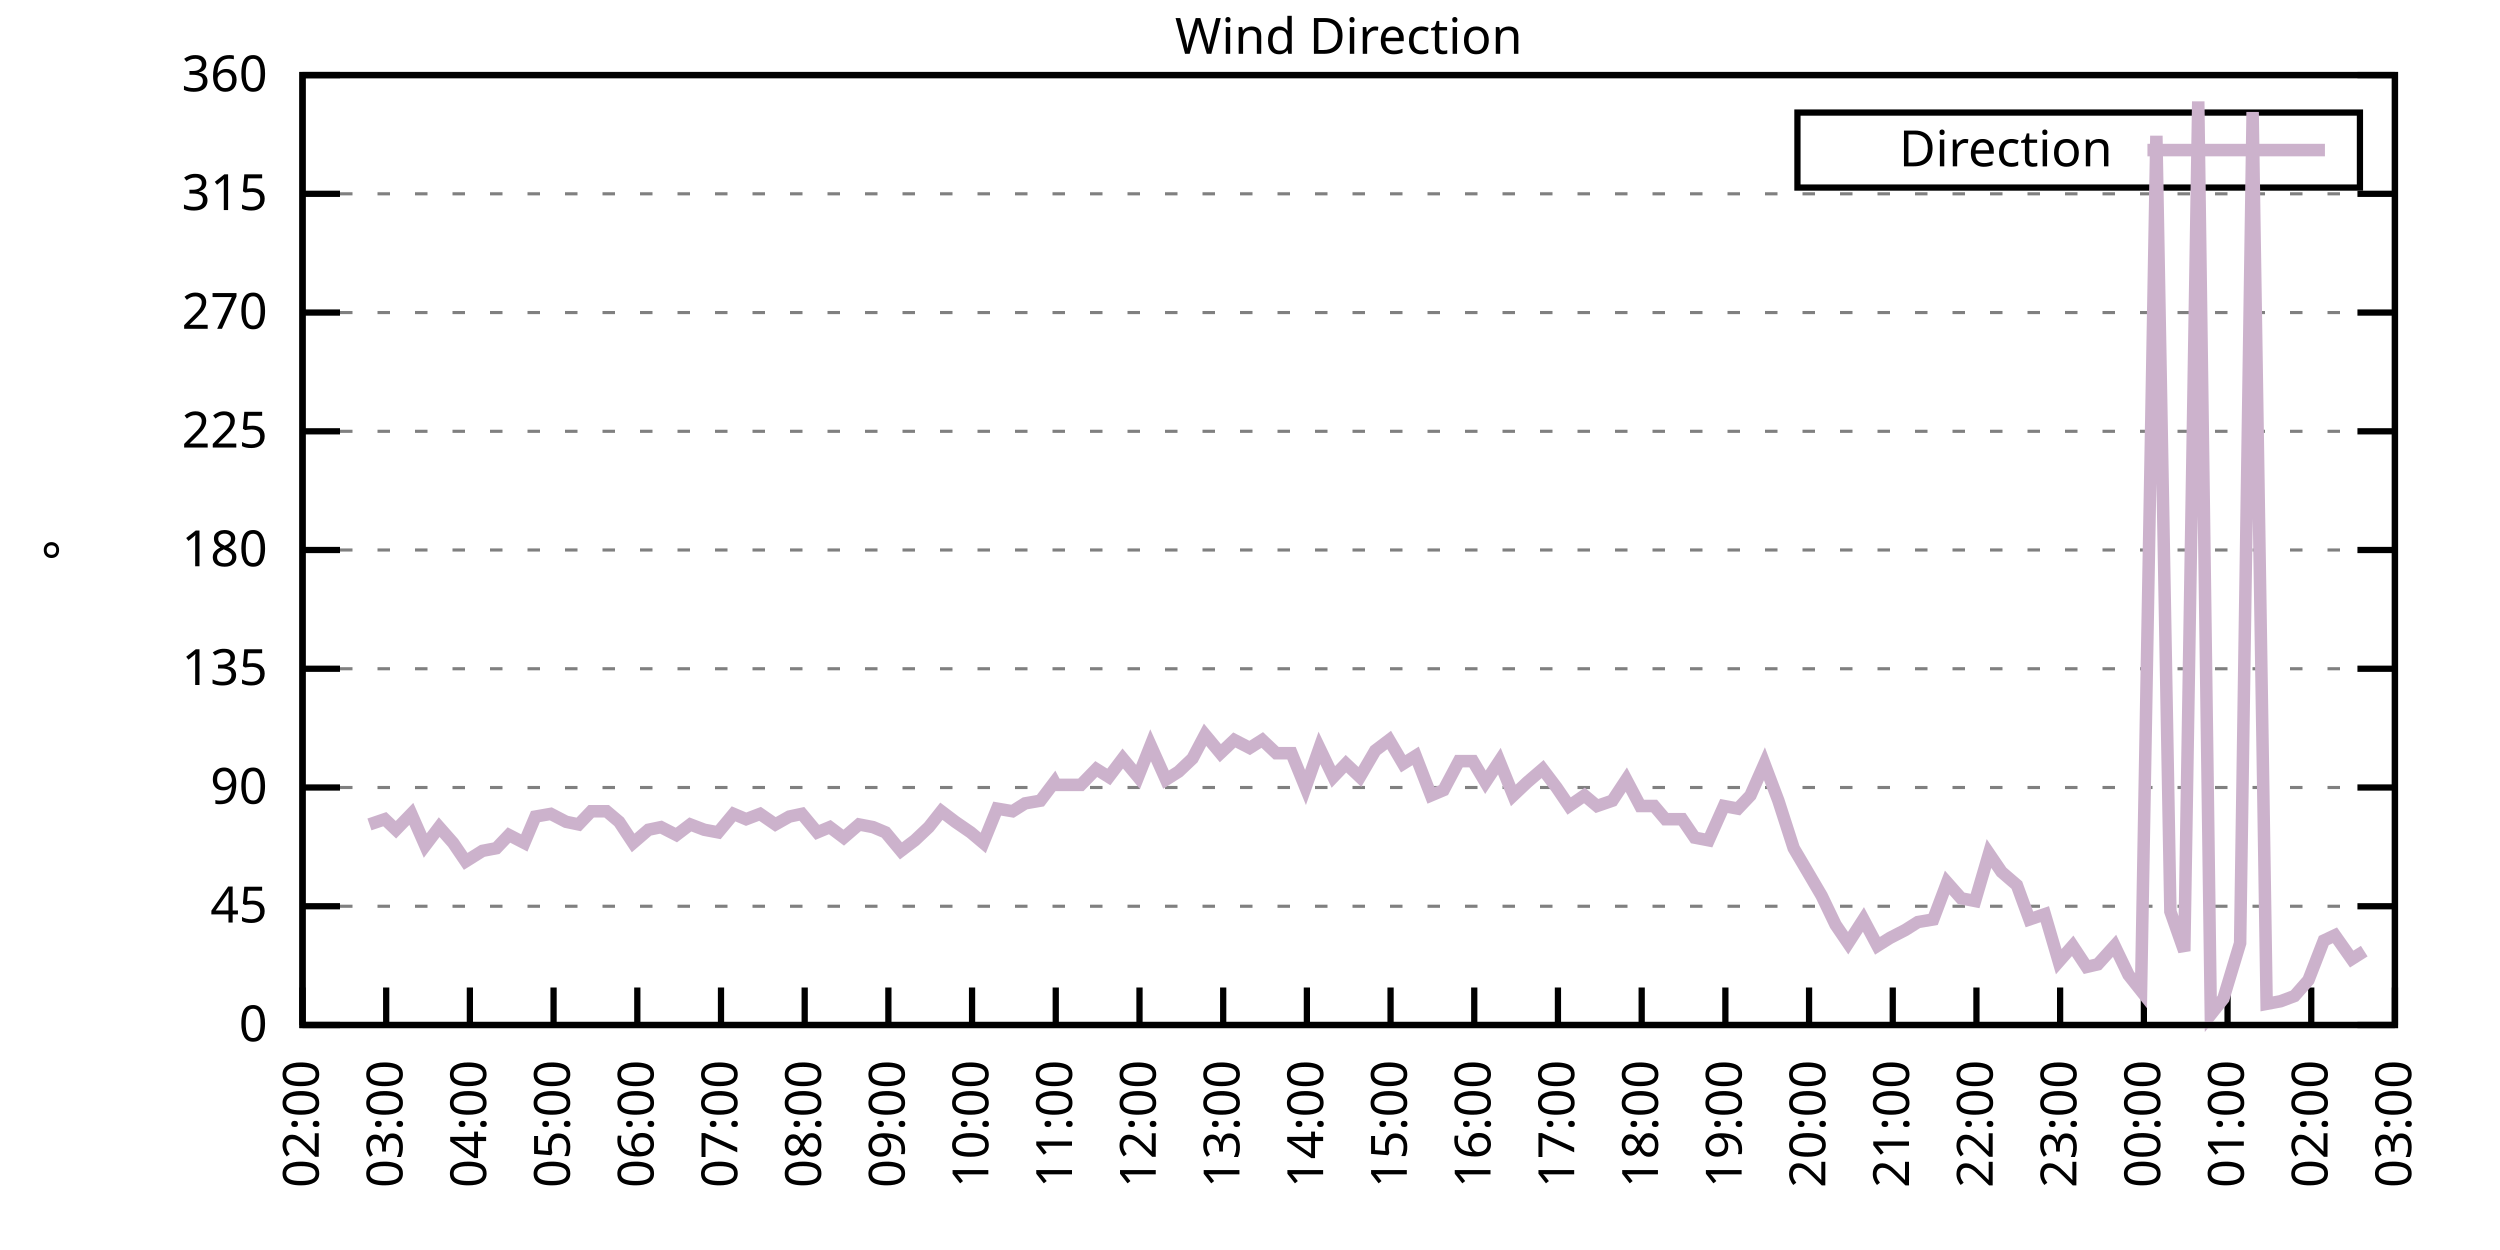
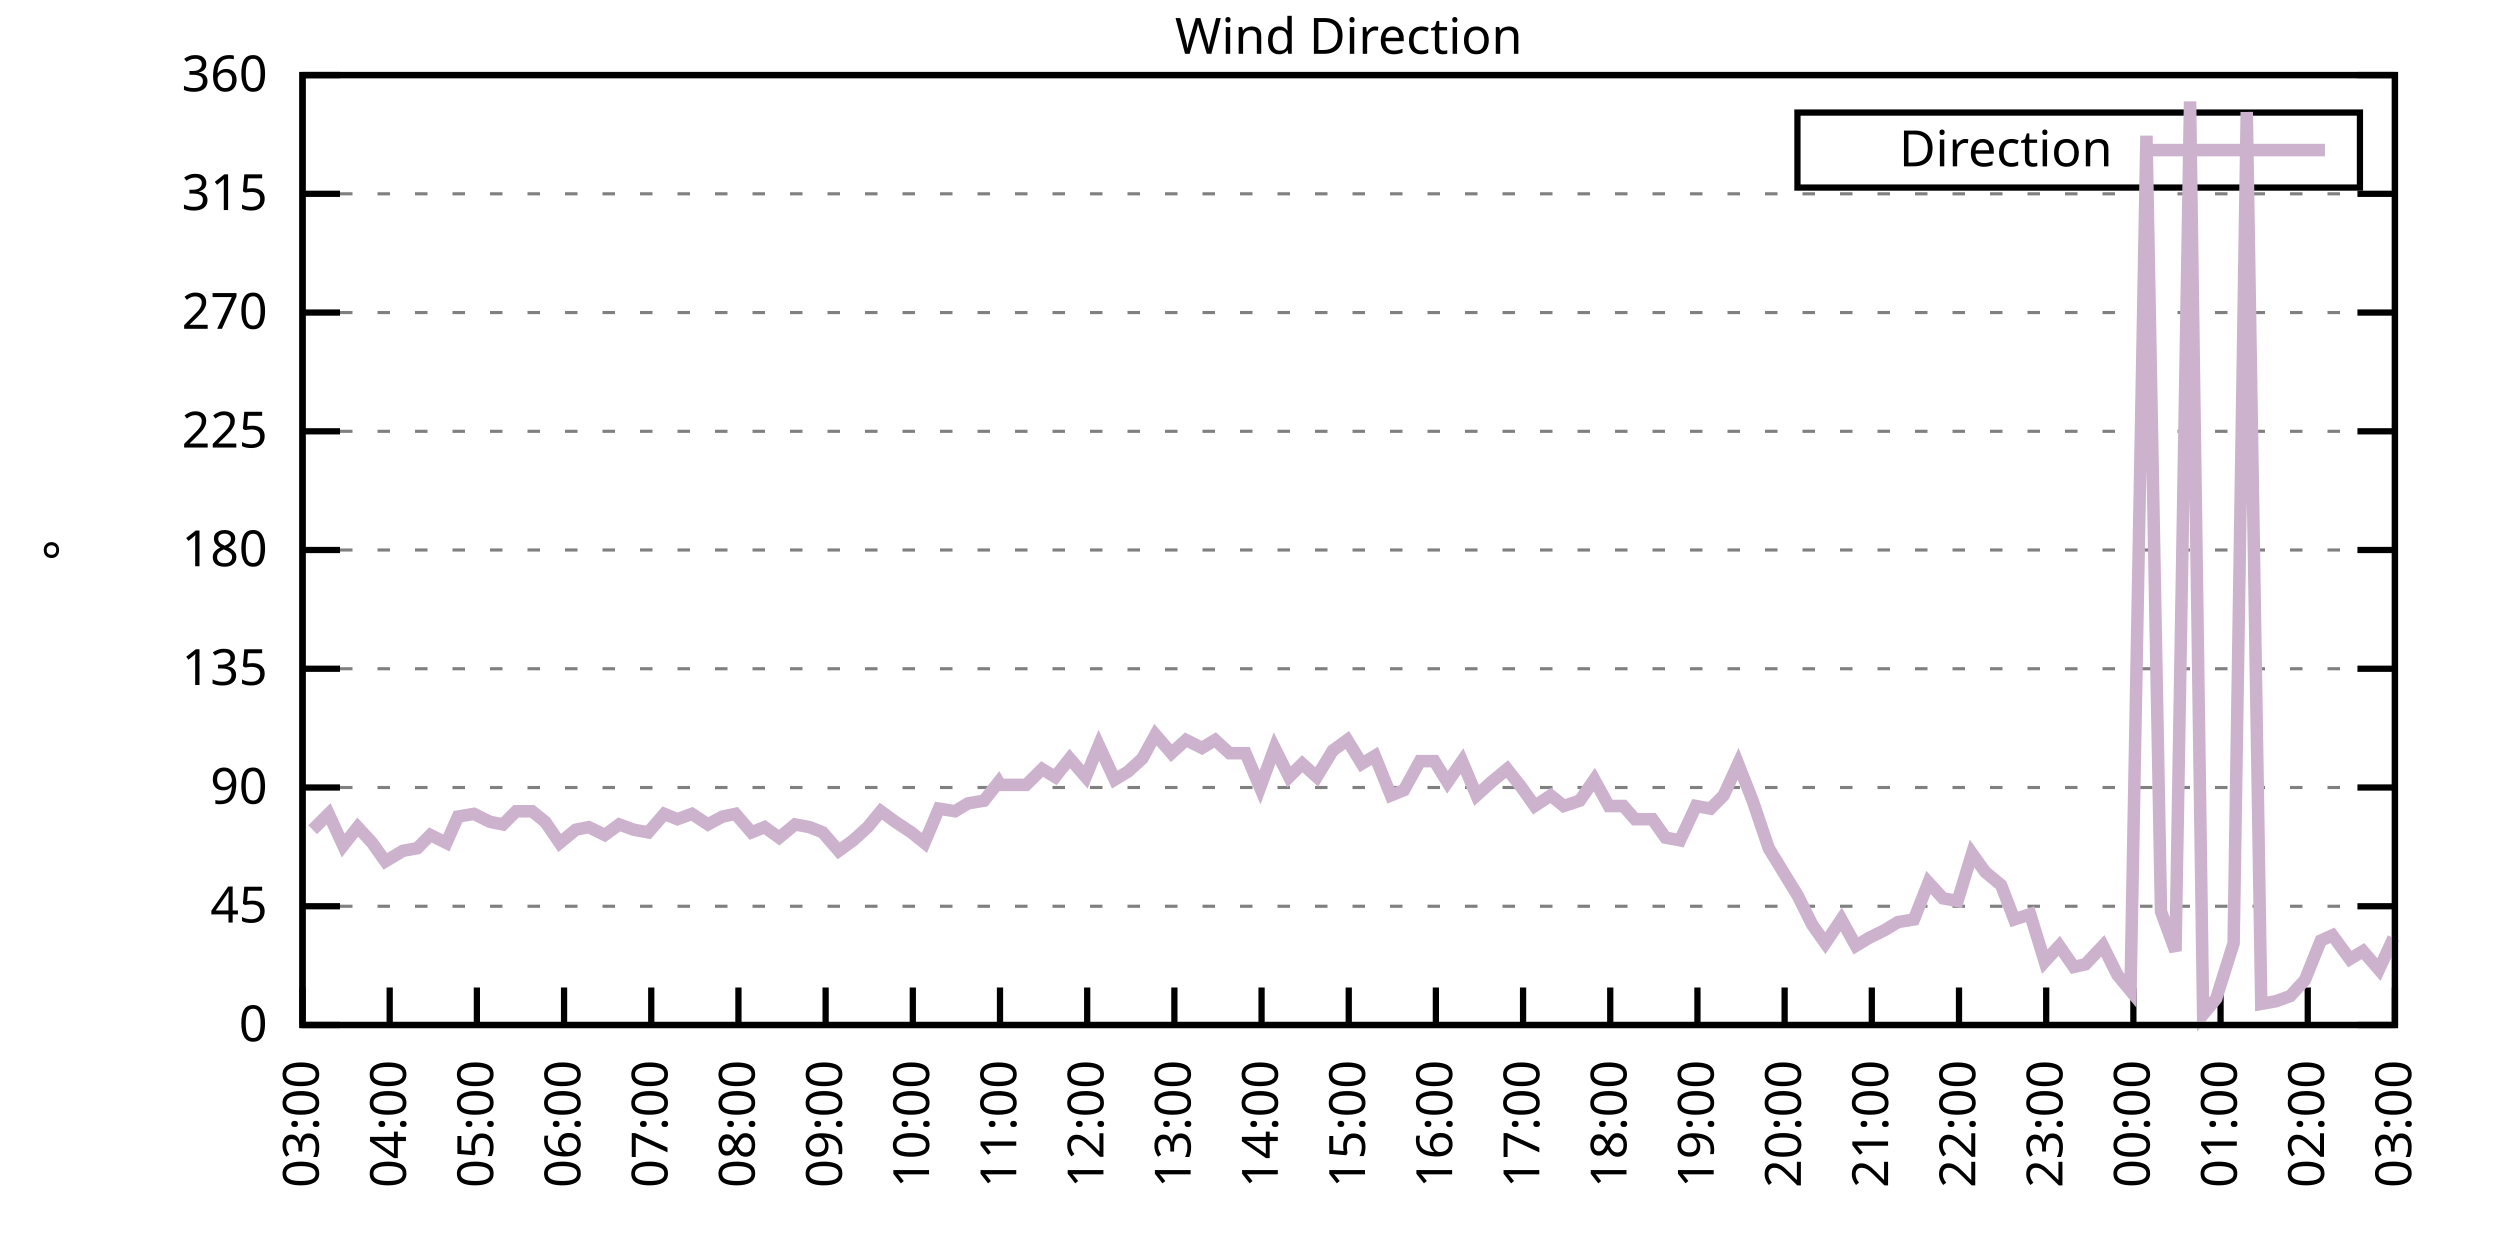
<svg xmlns="http://www.w3.org/2000/svg" xmlns:xlink="http://www.w3.org/1999/xlink" width="400" height="200" viewBox="0 0 400 200">
  <g id="gnuplot_canvas">
    <rect x="0" y="0" width="400" height="200" fill="none" />
    <defs>
      <circle id="gpDot" r="0.5" stroke-width="0.5" stroke="currentColor" />
      <path id="gpPt0" stroke-width="0.333" stroke="currentColor" d="M-1,0 h2 M0,-1 v2" />
      <path id="gpPt1" stroke-width="0.333" stroke="currentColor" d="M-1,-1 L1,1 M1,-1 L-1,1" />
      <path id="gpPt2" stroke-width="0.333" stroke="currentColor" d="M-1,0 L1,0 M0,-1 L0,1 M-1,-1 L1,1 M-1,1 L1,-1" />
      <rect id="gpPt3" stroke-width="0.333" stroke="currentColor" x="-1" y="-1" width="2" height="2" />
      <rect id="gpPt4" stroke-width="0.333" stroke="currentColor" fill="currentColor" x="-1" y="-1" width="2" height="2" />
      <circle id="gpPt5" stroke-width="0.333" stroke="currentColor" cx="0" cy="0" r="1" />
      <use xlink:href="#gpPt5" id="gpPt6" fill="currentColor" stroke="none" />
      <path id="gpPt7" stroke-width="0.333" stroke="currentColor" d="M0,-1.33 L-1.33,0.67 L1.33,0.67 z" />
      <use xlink:href="#gpPt7" id="gpPt8" fill="currentColor" stroke="none" />
      <use xlink:href="#gpPt7" id="gpPt9" stroke="currentColor" transform="rotate(180)" />
      <use xlink:href="#gpPt9" id="gpPt10" fill="currentColor" stroke="none" />
      <use xlink:href="#gpPt3" id="gpPt11" stroke="currentColor" transform="rotate(45)" />
      <use xlink:href="#gpPt11" id="gpPt12" fill="currentColor" stroke="none" />
      <path id="gpPt13" stroke-width="0.333" stroke="currentColor" d="M0,1.330 L1.265,0.411 L0.782,-1.067 L-0.782,-1.076 L-1.265,0.411 z" />
      <use xlink:href="#gpPt13" id="gpPt14" fill="currentColor" stroke="none" />
      <filter id="textbox" filterUnits="objectBoundingBox" x="0" y="0" height="1" width="1">
        <feFlood flood-color="white" flood-opacity="1" result="bgnd" />
        <feComposite in="SourceGraphic" in2="bgnd" operator="atop" />
      </filter>
      <filter id="greybox" filterUnits="objectBoundingBox" x="0" y="0" height="1" width="1">
        <feFlood flood-color="lightgrey" flood-opacity="1" result="grey" />
        <feComposite in="SourceGraphic" in2="grey" operator="atop" />
      </filter>
    </defs>
    <g fill="none" color="white" stroke="currentColor" stroke-width="1.00" stroke-linecap="butt" stroke-linejoin="miter">
</g>
    <g fill="none" color="black" stroke="currentColor" stroke-width="1.00" stroke-linecap="butt" stroke-linejoin="miter">
      <g stroke="none" shape-rendering="crispEdges">
        <polygon fill="rgb(255, 255, 255)" points="48.40,164.00 383.18,164.00 383.18,12.02 48.40,12.02 " />
      </g>
    </g>
    <g fill="none" color="black" stroke="currentColor" stroke-width="1.00" stroke-linecap="butt" stroke-linejoin="miter">
</g>
    <g fill="none" color="black" stroke="black" stroke-width="0.50" stroke-linecap="butt" stroke-linejoin="miter">
</g>
    <g fill="none" color="gray" stroke="currentColor" stroke-width="0.50" stroke-linecap="butt" stroke-linejoin="miter">
      <path stroke="gray" stroke-dasharray="2,4" class="gridline" d="M48.40,164.00 L383.19,164.00  " />
    </g>
    <g fill="none" color="gray" stroke="gray" stroke-width="1.00" stroke-linecap="butt" stroke-linejoin="miter">
</g>
    <g fill="none" color="black" stroke="currentColor" stroke-width="1.00" stroke-linecap="butt" stroke-linejoin="miter">
      <path stroke="black" d="M48.40,164.00 L54.40,164.00 M383.19,164.00 L377.19,164.00  " />
      <g transform="translate(42.80,166.60)" stroke="none" fill="black" font-family="Sans" font-size="8.00" text-anchor="end">
        <text>
          <tspan font-family="Sans"> 0</tspan>
        </text>
      </g>
    </g>
    <g fill="none" color="black" stroke="currentColor" stroke-width="1.00" stroke-linecap="butt" stroke-linejoin="miter">
</g>
    <g fill="none" color="black" stroke="black" stroke-width="0.50" stroke-linecap="butt" stroke-linejoin="miter">
</g>
    <g fill="none" color="gray" stroke="currentColor" stroke-width="0.50" stroke-linecap="butt" stroke-linejoin="miter">
      <path stroke="gray" stroke-dasharray="2,4" class="gridline" d="M48.40,145.00 L383.19,145.00  " />
    </g>
    <g fill="none" color="gray" stroke="gray" stroke-width="1.00" stroke-linecap="butt" stroke-linejoin="miter">
</g>
    <g fill="none" color="black" stroke="currentColor" stroke-width="1.00" stroke-linecap="butt" stroke-linejoin="miter">
      <path stroke="black" d="M48.40,145.00 L54.40,145.00 M383.19,145.00 L377.19,145.00  " />
      <g transform="translate(42.80,147.60)" stroke="none" fill="black" font-family="Sans" font-size="8.00" text-anchor="end">
        <text>
          <tspan font-family="Sans"> 45</tspan>
        </text>
      </g>
    </g>
    <g fill="none" color="black" stroke="currentColor" stroke-width="1.00" stroke-linecap="butt" stroke-linejoin="miter">
</g>
    <g fill="none" color="black" stroke="black" stroke-width="0.50" stroke-linecap="butt" stroke-linejoin="miter">
</g>
    <g fill="none" color="gray" stroke="currentColor" stroke-width="0.50" stroke-linecap="butt" stroke-linejoin="miter">
      <path stroke="gray" stroke-dasharray="2,4" class="gridline" d="M48.40,126.00 L383.19,126.00  " />
    </g>
    <g fill="none" color="gray" stroke="gray" stroke-width="1.00" stroke-linecap="butt" stroke-linejoin="miter">
</g>
    <g fill="none" color="black" stroke="currentColor" stroke-width="1.00" stroke-linecap="butt" stroke-linejoin="miter">
      <path stroke="black" d="M48.40,126.00 L54.40,126.00 M383.19,126.00 L377.19,126.00  " />
      <g transform="translate(42.80,128.60)" stroke="none" fill="black" font-family="Sans" font-size="8.00" text-anchor="end">
        <text>
          <tspan font-family="Sans"> 90</tspan>
        </text>
      </g>
    </g>
    <g fill="none" color="black" stroke="currentColor" stroke-width="1.00" stroke-linecap="butt" stroke-linejoin="miter">
</g>
    <g fill="none" color="black" stroke="black" stroke-width="0.50" stroke-linecap="butt" stroke-linejoin="miter">
</g>
    <g fill="none" color="gray" stroke="currentColor" stroke-width="0.50" stroke-linecap="butt" stroke-linejoin="miter">
      <path stroke="gray" stroke-dasharray="2,4" class="gridline" d="M48.40,107.00 L383.19,107.00  " />
    </g>
    <g fill="none" color="gray" stroke="gray" stroke-width="1.00" stroke-linecap="butt" stroke-linejoin="miter">
</g>
    <g fill="none" color="black" stroke="currentColor" stroke-width="1.00" stroke-linecap="butt" stroke-linejoin="miter">
      <path stroke="black" d="M48.40,107.00 L54.40,107.00 M383.19,107.00 L377.19,107.00  " />
      <g transform="translate(42.80,109.60)" stroke="none" fill="black" font-family="Sans" font-size="8.00" text-anchor="end">
        <text>
          <tspan font-family="Sans"> 135</tspan>
        </text>
      </g>
    </g>
    <g fill="none" color="black" stroke="currentColor" stroke-width="1.00" stroke-linecap="butt" stroke-linejoin="miter">
</g>
    <g fill="none" color="black" stroke="black" stroke-width="0.50" stroke-linecap="butt" stroke-linejoin="miter">
</g>
    <g fill="none" color="gray" stroke="currentColor" stroke-width="0.50" stroke-linecap="butt" stroke-linejoin="miter">
      <path stroke="gray" stroke-dasharray="2,4" class="gridline" d="M48.40,88.00 L383.19,88.00  " />
    </g>
    <g fill="none" color="gray" stroke="gray" stroke-width="1.00" stroke-linecap="butt" stroke-linejoin="miter">
</g>
    <g fill="none" color="black" stroke="currentColor" stroke-width="1.00" stroke-linecap="butt" stroke-linejoin="miter">
      <path stroke="black" d="M48.40,88.00 L54.40,88.00 M383.19,88.00 L377.19,88.00  " />
      <g transform="translate(42.80,90.60)" stroke="none" fill="black" font-family="Sans" font-size="8.00" text-anchor="end">
        <text>
          <tspan font-family="Sans"> 180</tspan>
        </text>
      </g>
    </g>
    <g fill="none" color="black" stroke="currentColor" stroke-width="1.00" stroke-linecap="butt" stroke-linejoin="miter">
</g>
    <g fill="none" color="black" stroke="black" stroke-width="0.50" stroke-linecap="butt" stroke-linejoin="miter">
</g>
    <g fill="none" color="gray" stroke="currentColor" stroke-width="0.50" stroke-linecap="butt" stroke-linejoin="miter">
      <path stroke="gray" stroke-dasharray="2,4" class="gridline" d="M48.40,69.01 L383.19,69.01  " />
    </g>
    <g fill="none" color="gray" stroke="gray" stroke-width="1.00" stroke-linecap="butt" stroke-linejoin="miter">
</g>
    <g fill="none" color="black" stroke="currentColor" stroke-width="1.00" stroke-linecap="butt" stroke-linejoin="miter">
      <path stroke="black" d="M48.40,69.01 L54.40,69.01 M383.19,69.01 L377.19,69.01  " />
      <g transform="translate(42.80,71.61)" stroke="none" fill="black" font-family="Sans" font-size="8.00" text-anchor="end">
        <text>
          <tspan font-family="Sans"> 225</tspan>
        </text>
      </g>
    </g>
    <g fill="none" color="black" stroke="currentColor" stroke-width="1.00" stroke-linecap="butt" stroke-linejoin="miter">
</g>
    <g fill="none" color="black" stroke="black" stroke-width="0.50" stroke-linecap="butt" stroke-linejoin="miter">
</g>
    <g fill="none" color="gray" stroke="currentColor" stroke-width="0.50" stroke-linecap="butt" stroke-linejoin="miter">
      <path stroke="gray" stroke-dasharray="2,4" class="gridline" d="M48.40,50.01 L383.19,50.01  " />
    </g>
    <g fill="none" color="gray" stroke="gray" stroke-width="1.00" stroke-linecap="butt" stroke-linejoin="miter">
</g>
    <g fill="none" color="black" stroke="currentColor" stroke-width="1.00" stroke-linecap="butt" stroke-linejoin="miter">
      <path stroke="black" d="M48.40,50.01 L54.40,50.01 M383.19,50.01 L377.19,50.01  " />
      <g transform="translate(42.80,52.61)" stroke="none" fill="black" font-family="Sans" font-size="8.00" text-anchor="end">
        <text>
          <tspan font-family="Sans"> 270</tspan>
        </text>
      </g>
    </g>
    <g fill="none" color="black" stroke="currentColor" stroke-width="1.00" stroke-linecap="butt" stroke-linejoin="miter">
</g>
    <g fill="none" color="black" stroke="black" stroke-width="0.50" stroke-linecap="butt" stroke-linejoin="miter">
</g>
    <g fill="none" color="gray" stroke="currentColor" stroke-width="0.50" stroke-linecap="butt" stroke-linejoin="miter">
      <path stroke="gray" stroke-dasharray="2,4" class="gridline" d="M48.40,31.01 L383.19,31.01  " />
    </g>
    <g fill="none" color="gray" stroke="gray" stroke-width="1.00" stroke-linecap="butt" stroke-linejoin="miter">
</g>
    <g fill="none" color="black" stroke="currentColor" stroke-width="1.00" stroke-linecap="butt" stroke-linejoin="miter">
      <path stroke="black" d="M48.40,31.01 L54.40,31.01 M383.19,31.01 L377.19,31.01  " />
      <g transform="translate(42.80,33.61)" stroke="none" fill="black" font-family="Sans" font-size="8.00" text-anchor="end">
        <text>
          <tspan font-family="Sans"> 315</tspan>
        </text>
      </g>
    </g>
    <g fill="none" color="black" stroke="currentColor" stroke-width="1.00" stroke-linecap="butt" stroke-linejoin="miter">
</g>
    <g fill="none" color="black" stroke="black" stroke-width="0.50" stroke-linecap="butt" stroke-linejoin="miter">
</g>
    <g fill="none" color="gray" stroke="currentColor" stroke-width="0.50" stroke-linecap="butt" stroke-linejoin="miter">
      <path stroke="gray" stroke-dasharray="2,4" class="gridline" d="M48.40,12.01 L383.19,12.01  " />
    </g>
    <g fill="none" color="gray" stroke="gray" stroke-width="1.00" stroke-linecap="butt" stroke-linejoin="miter">
</g>
    <g fill="none" color="black" stroke="currentColor" stroke-width="1.00" stroke-linecap="butt" stroke-linejoin="miter">
      <path stroke="black" d="M48.40,12.01 L54.40,12.01 M383.19,12.01 L377.19,12.01  " />
      <g transform="translate(42.80,14.61)" stroke="none" fill="black" font-family="Sans" font-size="8.00" text-anchor="end">
        <text>
          <tspan font-family="Sans"> 360</tspan>
        </text>
      </g>
    </g>
    <g fill="none" color="black" stroke="currentColor" stroke-width="1.00" stroke-linecap="butt" stroke-linejoin="miter">
      <path stroke="black" d="M48.40,164.00 L48.40,158.00  " />
      <g transform="translate(51.00,169.60) rotate(270.00)" stroke="none" fill="black" font-family="Sans" font-size="8.00" text-anchor="end">
        <text>
-           <tspan font-family="Sans">02:00</tspan>
-         </text>
-       </g>
-     </g>
-     <g fill="none" color="black" stroke="currentColor" stroke-width="1.00" stroke-linecap="butt" stroke-linejoin="miter">
-       <path stroke="black" d="M61.79,164.00 L61.79,158.00  " />
-       <g transform="translate(64.39,169.60) rotate(270.00)" stroke="none" fill="black" font-family="Sans" font-size="8.00" text-anchor="end">
-         <text>
          <tspan font-family="Sans">03:00</tspan>
        </text>
      </g>
    </g>
    <g fill="none" color="black" stroke="currentColor" stroke-width="1.00" stroke-linecap="butt" stroke-linejoin="miter">
-       <path stroke="black" d="M75.18,164.00 L75.18,158.00  " />
-       <g transform="translate(77.78,169.60) rotate(270.00)" stroke="none" fill="black" font-family="Sans" font-size="8.00" text-anchor="end">
+       <path stroke="black" d="M62.35,164.00 L62.35,158.00  " />
+       <g transform="translate(64.95,169.60) rotate(270.00)" stroke="none" fill="black" font-family="Sans" font-size="8.00" text-anchor="end">
        <text>
          <tspan font-family="Sans">04:00</tspan>
        </text>
      </g>
    </g>
    <g fill="none" color="black" stroke="currentColor" stroke-width="1.00" stroke-linecap="butt" stroke-linejoin="miter">
-       <path stroke="black" d="M88.57,164.00 L88.57,158.00  " />
-       <g transform="translate(91.17,169.60) rotate(270.00)" stroke="none" fill="black" font-family="Sans" font-size="8.00" text-anchor="end">
+       <path stroke="black" d="M76.30,164.00 L76.30,158.00  " />
+       <g transform="translate(78.90,169.60) rotate(270.00)" stroke="none" fill="black" font-family="Sans" font-size="8.00" text-anchor="end">
        <text>
          <tspan font-family="Sans">05:00</tspan>
        </text>
      </g>
    </g>
    <g fill="none" color="black" stroke="currentColor" stroke-width="1.00" stroke-linecap="butt" stroke-linejoin="miter">
-       <path stroke="black" d="M101.97,164.00 L101.97,158.00  " />
-       <g transform="translate(104.57,169.60) rotate(270.00)" stroke="none" fill="black" font-family="Sans" font-size="8.00" text-anchor="end">
+       <path stroke="black" d="M90.25,164.00 L90.25,158.00  " />
+       <g transform="translate(92.85,169.60) rotate(270.00)" stroke="none" fill="black" font-family="Sans" font-size="8.00" text-anchor="end">
        <text>
          <tspan font-family="Sans">06:00</tspan>
        </text>
      </g>
    </g>
    <g fill="none" color="black" stroke="currentColor" stroke-width="1.00" stroke-linecap="butt" stroke-linejoin="miter">
-       <path stroke="black" d="M115.36,164.00 L115.36,158.00  " />
-       <g transform="translate(117.96,169.60) rotate(270.00)" stroke="none" fill="black" font-family="Sans" font-size="8.00" text-anchor="end">
+       <path stroke="black" d="M104.20,164.00 L104.20,158.00  " />
+       <g transform="translate(106.80,169.60) rotate(270.00)" stroke="none" fill="black" font-family="Sans" font-size="8.00" text-anchor="end">
        <text>
          <tspan font-family="Sans">07:00</tspan>
        </text>
      </g>
    </g>
    <g fill="none" color="black" stroke="currentColor" stroke-width="1.00" stroke-linecap="butt" stroke-linejoin="miter">
-       <path stroke="black" d="M128.75,164.00 L128.75,158.00  " />
-       <g transform="translate(131.35,169.60) rotate(270.00)" stroke="none" fill="black" font-family="Sans" font-size="8.00" text-anchor="end">
+       <path stroke="black" d="M118.15,164.00 L118.15,158.00  " />
+       <g transform="translate(120.75,169.60) rotate(270.00)" stroke="none" fill="black" font-family="Sans" font-size="8.00" text-anchor="end">
        <text>
          <tspan font-family="Sans">08:00</tspan>
        </text>
      </g>
    </g>
    <g fill="none" color="black" stroke="currentColor" stroke-width="1.00" stroke-linecap="butt" stroke-linejoin="miter">
-       <path stroke="black" d="M142.14,164.00 L142.14,158.00  " />
-       <g transform="translate(144.74,169.60) rotate(270.00)" stroke="none" fill="black" font-family="Sans" font-size="8.00" text-anchor="end">
+       <path stroke="black" d="M132.10,164.00 L132.10,158.00  " />
+       <g transform="translate(134.70,169.60) rotate(270.00)" stroke="none" fill="black" font-family="Sans" font-size="8.00" text-anchor="end">
        <text>
          <tspan font-family="Sans">09:00</tspan>
        </text>
      </g>
    </g>
    <g fill="none" color="black" stroke="currentColor" stroke-width="1.00" stroke-linecap="butt" stroke-linejoin="miter">
-       <path stroke="black" d="M155.53,164.00 L155.53,158.00  " />
-       <g transform="translate(158.13,169.60) rotate(270.00)" stroke="none" fill="black" font-family="Sans" font-size="8.00" text-anchor="end">
+       <path stroke="black" d="M146.05,164.00 L146.05,158.00  " />
+       <g transform="translate(148.65,169.60) rotate(270.00)" stroke="none" fill="black" font-family="Sans" font-size="8.00" text-anchor="end">
        <text>
          <tspan font-family="Sans">10:00</tspan>
        </text>
      </g>
    </g>
    <g fill="none" color="black" stroke="currentColor" stroke-width="1.00" stroke-linecap="butt" stroke-linejoin="miter">
-       <path stroke="black" d="M168.92,164.00 L168.92,158.00  " />
-       <g transform="translate(171.52,169.60) rotate(270.00)" stroke="none" fill="black" font-family="Sans" font-size="8.00" text-anchor="end">
+       <path stroke="black" d="M160.00,164.00 L160.00,158.00  " />
+       <g transform="translate(162.60,169.60) rotate(270.00)" stroke="none" fill="black" font-family="Sans" font-size="8.00" text-anchor="end">
        <text>
          <tspan font-family="Sans">11:00</tspan>
        </text>
      </g>
    </g>
    <g fill="none" color="black" stroke="currentColor" stroke-width="1.00" stroke-linecap="butt" stroke-linejoin="miter">
-       <path stroke="black" d="M182.32,164.00 L182.32,158.00  " />
-       <g transform="translate(184.92,169.60) rotate(270.00)" stroke="none" fill="black" font-family="Sans" font-size="8.00" text-anchor="end">
+       <path stroke="black" d="M173.95,164.00 L173.95,158.00  " />
+       <g transform="translate(176.55,169.60) rotate(270.00)" stroke="none" fill="black" font-family="Sans" font-size="8.00" text-anchor="end">
        <text>
          <tspan font-family="Sans">12:00</tspan>
        </text>
      </g>
    </g>
    <g fill="none" color="black" stroke="currentColor" stroke-width="1.00" stroke-linecap="butt" stroke-linejoin="miter">
-       <path stroke="black" d="M195.71,164.00 L195.71,158.00  " />
-       <g transform="translate(198.31,169.60) rotate(270.00)" stroke="none" fill="black" font-family="Sans" font-size="8.00" text-anchor="end">
+       <path stroke="black" d="M187.90,164.00 L187.90,158.00  " />
+       <g transform="translate(190.50,169.60) rotate(270.00)" stroke="none" fill="black" font-family="Sans" font-size="8.00" text-anchor="end">
        <text>
          <tspan font-family="Sans">13:00</tspan>
        </text>
      </g>
    </g>
    <g fill="none" color="black" stroke="currentColor" stroke-width="1.00" stroke-linecap="butt" stroke-linejoin="miter">
-       <path stroke="black" d="M209.10,164.00 L209.10,158.00  " />
-       <g transform="translate(211.70,169.60) rotate(270.00)" stroke="none" fill="black" font-family="Sans" font-size="8.00" text-anchor="end">
+       <path stroke="black" d="M201.85,164.00 L201.85,158.00  " />
+       <g transform="translate(204.45,169.60) rotate(270.00)" stroke="none" fill="black" font-family="Sans" font-size="8.00" text-anchor="end">
        <text>
          <tspan font-family="Sans">14:00</tspan>
        </text>
      </g>
    </g>
    <g fill="none" color="black" stroke="currentColor" stroke-width="1.00" stroke-linecap="butt" stroke-linejoin="miter">
-       <path stroke="black" d="M222.49,164.00 L222.49,158.00  " />
-       <g transform="translate(225.09,169.60) rotate(270.00)" stroke="none" fill="black" font-family="Sans" font-size="8.00" text-anchor="end">
+       <path stroke="black" d="M215.80,164.00 L215.80,158.00  " />
+       <g transform="translate(218.40,169.60) rotate(270.00)" stroke="none" fill="black" font-family="Sans" font-size="8.00" text-anchor="end">
        <text>
          <tspan font-family="Sans">15:00</tspan>
        </text>
      </g>
    </g>
    <g fill="none" color="black" stroke="currentColor" stroke-width="1.00" stroke-linecap="butt" stroke-linejoin="miter">
-       <path stroke="black" d="M235.88,164.00 L235.88,158.00  " />
-       <g transform="translate(238.48,169.60) rotate(270.00)" stroke="none" fill="black" font-family="Sans" font-size="8.00" text-anchor="end">
+       <path stroke="black" d="M229.74,164.00 L229.74,158.00  " />
+       <g transform="translate(232.34,169.60) rotate(270.00)" stroke="none" fill="black" font-family="Sans" font-size="8.00" text-anchor="end">
        <text>
          <tspan font-family="Sans">16:00</tspan>
        </text>
      </g>
    </g>
    <g fill="none" color="black" stroke="currentColor" stroke-width="1.00" stroke-linecap="butt" stroke-linejoin="miter">
-       <path stroke="black" d="M249.27,164.00 L249.27,158.00  " />
-       <g transform="translate(251.87,169.60) rotate(270.00)" stroke="none" fill="black" font-family="Sans" font-size="8.00" text-anchor="end">
+       <path stroke="black" d="M243.69,164.00 L243.69,158.00  " />
+       <g transform="translate(246.29,169.60) rotate(270.00)" stroke="none" fill="black" font-family="Sans" font-size="8.00" text-anchor="end">
        <text>
          <tspan font-family="Sans">17:00</tspan>
        </text>
      </g>
    </g>
    <g fill="none" color="black" stroke="currentColor" stroke-width="1.00" stroke-linecap="butt" stroke-linejoin="miter">
-       <path stroke="black" d="M262.67,164.00 L262.67,158.00  " />
-       <g transform="translate(265.27,169.60) rotate(270.00)" stroke="none" fill="black" font-family="Sans" font-size="8.00" text-anchor="end">
+       <path stroke="black" d="M257.64,164.00 L257.64,158.00  " />
+       <g transform="translate(260.24,169.60) rotate(270.00)" stroke="none" fill="black" font-family="Sans" font-size="8.00" text-anchor="end">
        <text>
          <tspan font-family="Sans">18:00</tspan>
        </text>
      </g>
    </g>
    <g fill="none" color="black" stroke="currentColor" stroke-width="1.00" stroke-linecap="butt" stroke-linejoin="miter">
-       <path stroke="black" d="M276.06,164.00 L276.06,158.00  " />
-       <g transform="translate(278.66,169.60) rotate(270.00)" stroke="none" fill="black" font-family="Sans" font-size="8.00" text-anchor="end">
+       <path stroke="black" d="M271.59,164.00 L271.59,158.00  " />
+       <g transform="translate(274.19,169.60) rotate(270.00)" stroke="none" fill="black" font-family="Sans" font-size="8.00" text-anchor="end">
        <text>
          <tspan font-family="Sans">19:00</tspan>
        </text>
      </g>
    </g>
    <g fill="none" color="black" stroke="currentColor" stroke-width="1.00" stroke-linecap="butt" stroke-linejoin="miter">
-       <path stroke="black" d="M289.45,164.00 L289.45,158.00  " />
-       <g transform="translate(292.05,169.60) rotate(270.00)" stroke="none" fill="black" font-family="Sans" font-size="8.00" text-anchor="end">
+       <path stroke="black" d="M285.54,164.00 L285.54,158.00  " />
+       <g transform="translate(288.14,169.60) rotate(270.00)" stroke="none" fill="black" font-family="Sans" font-size="8.00" text-anchor="end">
        <text>
          <tspan font-family="Sans">20:00</tspan>
        </text>
      </g>
    </g>
    <g fill="none" color="black" stroke="currentColor" stroke-width="1.00" stroke-linecap="butt" stroke-linejoin="miter">
-       <path stroke="black" d="M302.84,164.00 L302.84,158.00  " />
-       <g transform="translate(305.44,169.60) rotate(270.00)" stroke="none" fill="black" font-family="Sans" font-size="8.00" text-anchor="end">
+       <path stroke="black" d="M299.49,164.00 L299.49,158.00  " />
+       <g transform="translate(302.09,169.60) rotate(270.00)" stroke="none" fill="black" font-family="Sans" font-size="8.00" text-anchor="end">
        <text>
          <tspan font-family="Sans">21:00</tspan>
        </text>
      </g>
    </g>
    <g fill="none" color="black" stroke="currentColor" stroke-width="1.00" stroke-linecap="butt" stroke-linejoin="miter">
-       <path stroke="black" d="M316.23,164.00 L316.23,158.00  " />
-       <g transform="translate(318.83,169.60) rotate(270.00)" stroke="none" fill="black" font-family="Sans" font-size="8.00" text-anchor="end">
+       <path stroke="black" d="M313.44,164.00 L313.44,158.00  " />
+       <g transform="translate(316.04,169.60) rotate(270.00)" stroke="none" fill="black" font-family="Sans" font-size="8.00" text-anchor="end">
        <text>
          <tspan font-family="Sans">22:00</tspan>
        </text>
      </g>
    </g>
    <g fill="none" color="black" stroke="currentColor" stroke-width="1.00" stroke-linecap="butt" stroke-linejoin="miter">
-       <path stroke="black" d="M329.62,164.00 L329.62,158.00  " />
-       <g transform="translate(332.22,169.60) rotate(270.00)" stroke="none" fill="black" font-family="Sans" font-size="8.00" text-anchor="end">
+       <path stroke="black" d="M327.39,164.00 L327.39,158.00  " />
+       <g transform="translate(329.99,169.60) rotate(270.00)" stroke="none" fill="black" font-family="Sans" font-size="8.00" text-anchor="end">
        <text>
          <tspan font-family="Sans">23:00</tspan>
        </text>
      </g>
    </g>
    <g fill="none" color="black" stroke="currentColor" stroke-width="1.00" stroke-linecap="butt" stroke-linejoin="miter">
-       <path stroke="black" d="M343.02,164.00 L343.02,158.00  " />
-       <g transform="translate(345.62,169.60) rotate(270.00)" stroke="none" fill="black" font-family="Sans" font-size="8.00" text-anchor="end">
+       <path stroke="black" d="M341.34,164.00 L341.34,158.00  " />
+       <g transform="translate(343.94,169.60) rotate(270.00)" stroke="none" fill="black" font-family="Sans" font-size="8.00" text-anchor="end">
        <text>
          <tspan font-family="Sans">00:00</tspan>
        </text>
      </g>
    </g>
    <g fill="none" color="black" stroke="currentColor" stroke-width="1.00" stroke-linecap="butt" stroke-linejoin="miter">
-       <path stroke="black" d="M356.41,164.00 L356.41,158.00  " />
-       <g transform="translate(359.01,169.60) rotate(270.00)" stroke="none" fill="black" font-family="Sans" font-size="8.00" text-anchor="end">
+       <path stroke="black" d="M355.29,164.00 L355.29,158.00  " />
+       <g transform="translate(357.89,169.60) rotate(270.00)" stroke="none" fill="black" font-family="Sans" font-size="8.00" text-anchor="end">
        <text>
          <tspan font-family="Sans">01:00</tspan>
        </text>
      </g>
    </g>
    <g fill="none" color="black" stroke="currentColor" stroke-width="1.00" stroke-linecap="butt" stroke-linejoin="miter">
-       <path stroke="black" d="M369.80,164.00 L369.80,158.00  " />
-       <g transform="translate(372.40,169.60) rotate(270.00)" stroke="none" fill="black" font-family="Sans" font-size="8.00" text-anchor="end">
+       <path stroke="black" d="M369.24,164.00 L369.24,158.00  " />
+       <g transform="translate(371.84,169.60) rotate(270.00)" stroke="none" fill="black" font-family="Sans" font-size="8.00" text-anchor="end">
        <text>
          <tspan font-family="Sans">02:00</tspan>
        </text>
      </g>
    </g>
    <g fill="none" color="black" stroke="currentColor" stroke-width="1.00" stroke-linecap="butt" stroke-linejoin="miter">
      <path stroke="black" d="M383.19,164.00 L383.19,158.00  " />
      <g transform="translate(385.79,169.60) rotate(270.00)" stroke="none" fill="black" font-family="Sans" font-size="8.00" text-anchor="end">
        <text>
          <tspan font-family="Sans">03:00</tspan>
        </text>
      </g>
    </g>
    <g fill="none" color="black" stroke="currentColor" stroke-width="1.00" stroke-linecap="butt" stroke-linejoin="miter">
</g>
    <g fill="none" color="black" stroke="currentColor" stroke-width="1.00" stroke-linecap="butt" stroke-linejoin="miter">
      <path stroke="black" d="M48.40,12.01 L48.40,164.00 L383.19,164.00 L383.19,12.01 L48.40,12.01 Z  " />
    </g>
    <g fill="none" color="black" stroke="currentColor" stroke-width="1.00" stroke-linecap="butt" stroke-linejoin="miter">
</g>
    <g fill="none" color="black" stroke="currentColor" stroke-width="1.00" stroke-linecap="butt" stroke-linejoin="miter">
      <path stroke="black" d="M287.59,30.01 L287.59,18.01 L377.59,18.01 L377.59,30.01 L287.59,30.01 Z  " />
    </g>
    <g id="Wind_direction_plot_1">
      <g fill="none" color="white" stroke="black" stroke-width="2.00" stroke-linecap="butt" stroke-linejoin="miter">
</g>
      <g fill="none" color="black" stroke="currentColor" stroke-width="2.00" stroke-linecap="butt" stroke-linejoin="miter">
        <g transform="translate(337.99,26.61)" stroke="none" fill="black" font-family="Sans" font-size="8.00" text-anchor="end">
          <text>
            <tspan font-family="Sans">Direction</tspan>
          </text>
        </g>
      </g>
      <g fill="none" color="black" stroke="currentColor" stroke-width="2.00" stroke-linecap="butt" stroke-linejoin="miter">
-         <path stroke="rgb(204, 178, 204)" d="M343.59,24.01 L371.99,24.01 M59.11,131.91 L61.57,131.07 L63.35,132.76 L65.81,130.22 L68.04,135.29 L70.27,132.34   L72.50,134.87 L74.51,137.82 L77.19,136.14 L79.42,135.71 L81.43,133.60 L83.89,134.87 L85.67,130.65 L88.13,130.22   L90.58,131.49 L92.59,131.91 L94.60,129.80 L97.06,129.80 L99.06,131.49 L101.30,134.87 L103.75,132.76 L105.76,132.34   L108.22,133.60 L110.45,131.91 L112.68,132.76 L114.91,133.18 L117.37,130.22 L119.38,131.07 L121.61,130.22 L124.06,131.91   L126.29,130.65 L128.30,130.22 L130.76,133.18 L132.77,132.34 L135.00,134.02 L137.45,131.91 L139.69,132.34 L141.69,133.18   L144.15,136.14 L146.38,134.45 L148.61,132.34 L150.62,129.80 L152.85,131.49 L155.31,133.18 L157.32,134.87 L159.55,129.38   L162.01,129.80 L164.01,128.54 L166.47,128.11 L168.70,125.16 L168.92,125.58 L172.94,125.58 L175.40,123.05 L177.41,124.31   L179.64,121.36 L182.09,124.31 L184.10,119.25 L186.56,124.74 L188.57,123.47 L190.80,121.36 L192.81,117.56 L195.26,120.51   L197.49,118.40 L199.95,119.67 L201.96,118.40 L204.19,120.51 L206.64,120.51 L208.88,126.00 L211.11,119.67 L213.34,124.31   L215.35,122.20 L217.58,124.31 L220.04,120.09 L222.27,118.40 L224.50,122.20 L226.51,120.94 L228.96,127.27 L230.97,126.42   L233.43,121.78 L235.66,121.78 L237.67,125.16 L239.90,121.78 L242.13,127.27 L244.36,125.16 L246.82,123.05 L249.05,126.00   L251.06,128.96 L253.51,127.27 L255.52,128.96 L257.98,128.11 L260.21,124.74 L262.44,128.96 L264.67,128.96 L266.46,131.07   L269.14,131.07 L271.15,134.02 L273.38,134.45 L275.83,128.96 L278.07,129.38 L280.07,127.27 L282.31,122.20 L284.54,128.11   L286.99,135.71 L289.23,139.51 L291.46,143.31 L293.69,147.96 L295.70,150.91 L298.15,147.11 L300.39,151.33 L302.39,150.07   L304.85,148.80 L306.86,147.53 L309.31,147.11 L311.54,141.20 L313.78,143.73 L316.01,144.16 L318.24,136.56 L320.25,139.51   L322.70,141.62 L324.71,147.11 L327.17,146.27 L329.40,153.87 L331.63,151.33 L333.86,154.71 L335.65,154.29 L338.33,151.33   L340.56,155.98 L342.57,158.51 L345.02,21.72 L347.26,145.85 L349.49,152.18 L351.72,16.23 L353.73,162.31 L355.74,159.78   L358.42,150.91 L360.42,17.92 L362.66,160.62 L364.89,160.20 L367.12,159.36 L369.35,156.82 L371.81,150.49 L373.59,149.65   L376.27,153.45 L378.28,152.18  " />
+         <path stroke="rgb(204, 178, 204)" d="M343.59,24.01 L371.99,24.01 M50.03,132.76 L52.58,130.22 L54.91,135.29 L57.23,132.34 L59.56,134.87 L61.65,137.82   L64.44,136.14 L66.77,135.71 L68.86,133.60 L71.42,134.87 L73.28,130.65 L75.83,130.22 L78.39,131.49 L80.48,131.91   L82.58,129.80 L85.13,129.80 L87.23,131.49 L89.55,134.87 L92.11,132.76 L94.20,132.34 L96.76,133.60 L99.08,131.91   L101.41,132.76 L103.73,133.18 L106.29,130.22 L108.38,131.07 L110.71,130.22 L113.27,131.91 L115.59,130.65 L117.68,130.22   L120.24,133.18 L122.33,132.34 L124.66,134.02 L127.22,131.91 L129.54,132.34 L131.63,133.18 L134.19,136.14 L136.51,134.45   L138.84,132.34 L140.93,129.80 L143.26,131.49 L145.81,133.18 L147.91,134.87 L150.23,129.38 L152.79,129.80 L154.88,128.54   L157.44,128.11 L159.76,125.16 L160.00,125.58 L164.18,125.58 L166.74,123.05 L168.83,124.31 L171.16,121.36 L173.71,124.31   L175.81,119.25 L178.36,124.74 L180.46,123.47 L182.78,121.36 L184.87,117.56 L187.43,120.51 L189.76,118.40 L192.31,119.67   L194.41,118.40 L196.73,120.51 L199.29,120.51 L201.61,126.00 L203.94,119.67 L206.26,124.31 L208.36,122.20 L210.68,124.31   L213.24,120.09 L215.56,118.40 L217.89,122.20 L219.98,120.94 L222.54,127.27 L224.63,126.42 L227.19,121.78 L229.51,121.78   L231.60,125.16 L233.93,121.78 L236.25,127.27 L238.58,125.16 L241.14,123.05 L243.46,126.00 L245.55,128.96 L248.11,127.27   L250.20,128.96 L252.76,128.11 L255.09,124.74 L257.41,128.96 L259.74,128.96 L261.60,131.07 L264.39,131.07 L266.48,134.02   L268.80,134.45 L271.36,128.96 L273.69,129.38 L275.78,127.27 L278.10,122.20 L280.43,128.11 L282.99,135.71 L285.31,139.51   L287.64,143.31 L289.96,147.96 L292.05,150.91 L294.61,147.11 L296.94,151.33 L299.03,150.07 L301.58,148.80 L303.68,147.53   L306.23,147.11 L308.56,141.20 L310.88,143.73 L313.21,144.16 L315.53,136.56 L317.63,139.51 L320.18,141.62 L322.28,147.11   L324.83,146.27 L327.16,153.87 L329.48,151.33 L331.81,154.71 L333.67,154.29 L336.46,151.33 L338.78,155.98 L340.88,158.51   L343.43,21.72 L345.76,145.85 L348.08,152.18 L350.41,16.23 L352.50,162.31 L354.59,159.78 L357.38,150.91 L359.48,17.92   L361.80,160.62 L364.13,160.20 L366.45,159.36 L368.78,156.82 L371.33,150.49 L373.19,149.65 L375.98,153.45 L378.08,152.18   L380.63,155.13 L382.96,150.07  " />
      </g>
    </g>
    <g fill="none" color="black" stroke="currentColor" stroke-width="2.00" stroke-linecap="butt" stroke-linejoin="miter">
</g>
    <g fill="none" color="black" stroke="black" stroke-width="1.00" stroke-linecap="butt" stroke-linejoin="miter">
</g>
    <g fill="none" color="black" stroke="currentColor" stroke-width="1.00" stroke-linecap="butt" stroke-linejoin="miter">
      <path stroke="black" d="M48.40,12.01 L48.40,164.00 L383.19,164.00 L383.19,12.01 L48.40,12.01 Z  " />
      <g transform="translate(12.80,88.01) rotate(270.00)" stroke="none" fill="black" font-family="Sans" font-size="8.00" text-anchor="middle">
        <text>
          <tspan font-family="Sans">°</tspan>
        </text>
      </g>
    </g>
    <g fill="none" color="black" stroke="currentColor" stroke-width="1.00" stroke-linecap="butt" stroke-linejoin="miter">
</g>
    <g fill="none" color="black" stroke="currentColor" stroke-width="1.00" stroke-linecap="butt" stroke-linejoin="miter">
      <g transform="translate(215.79,8.61)" stroke="none" fill="black" font-family="Sans" font-size="8.00" text-anchor="middle">
        <text>
          <tspan font-family="Sans">Wind Direction</tspan>
        </text>
      </g>
    </g>
    <g fill="none" color="black" stroke="currentColor" stroke-width="1.00" stroke-linecap="butt" stroke-linejoin="miter">
</g>
  </g>
</svg>
